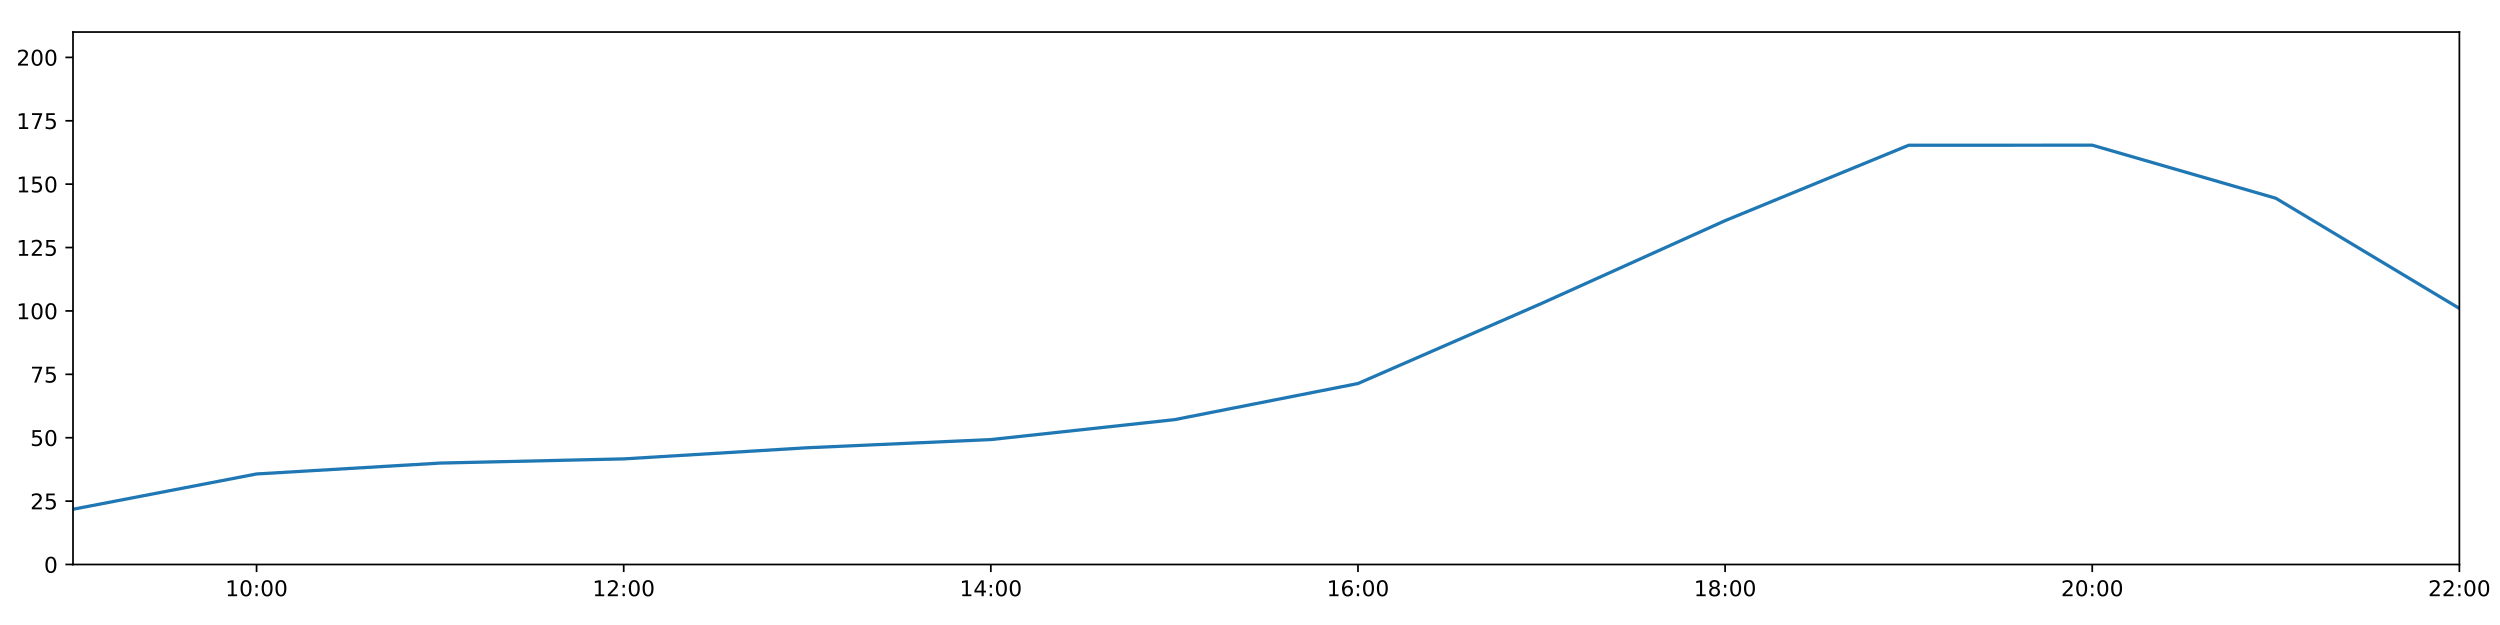
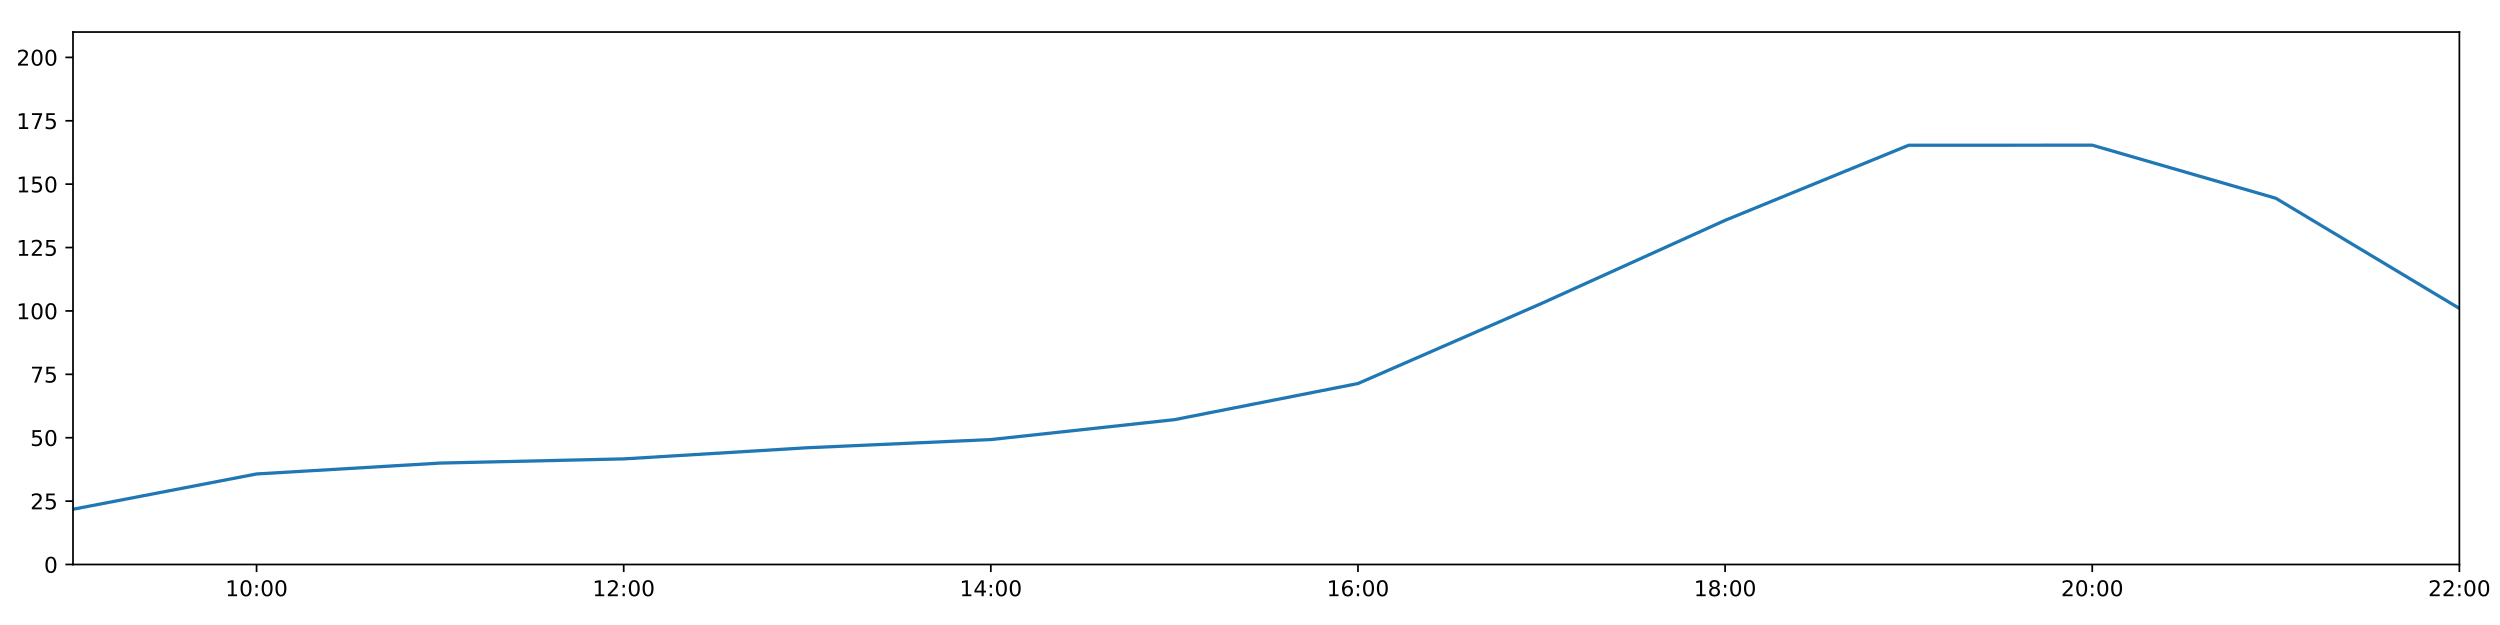
<svg xmlns="http://www.w3.org/2000/svg" xmlns:xlink="http://www.w3.org/1999/xlink" height="288pt" version="1.1" viewBox="0 0 1152 288" width="1152pt">
  <defs>
    <style type="text/css">
*{stroke-linecap:butt;stroke-linejoin:round;}
  </style>
  </defs>
  <g id="figure_1">
    <g id="patch_1">
      <path d="M 0 288  L 1152 288  L 1152 0  L 0 0  z " style="fill:#ffffff;" />
    </g>
    <g id="axes_1">
      <g id="patch_2">
        <path d="M 33.64 260.12  L 1133.28 260.12  L 1133.28 14.76  L 33.64 14.76  z " style="fill:#ffffff;" />
      </g>
      <g id="matplotlib.axis_1">
        <g id="xtick_1">
          <g id="line2d_1">
            <defs>
-               <path d="M 0 0  L 0 3.5  " id="m4368fab6d1" style="stroke:#000000;stroke-width:0.8;" />
-             </defs>
-             <g>
-               <use style="stroke:#000000;stroke-width:0.8;" x="118.228" xlink:href="#m4368fab6d1" y="260.12" />
+               <path d="M 0 0  L 0 3.5  " id="m99cce07b2a" style="stroke:#000000;stroke-width:0.8;" />
+             </defs>
+             <g>
+               <use style="stroke:#000000;stroke-width:0.8;" x="118.228" xlink:href="#m99cce07b2a" y="260.12" />
            </g>
          </g>
          <g id="text_1">
            <defs>
              <path d="M 12.406 8.297  L 28.516 8.297  L 28.516 63.922  L 10.984 60.406  L 10.984 69.391  L 28.422 72.906  L 38.281 72.906  L 38.281 8.297  L 54.391 8.297  L 54.391 0  L 12.406 0  z " id="DejaVuSans-49" />
              <path d="M 31.781 66.406  Q 24.172 66.406 20.328 58.906  Q 16.5 51.422 16.5 36.375  Q 16.5 21.391 20.328 13.891  Q 24.172 6.391 31.781 6.391  Q 39.453 6.391 43.281 13.891  Q 47.125 21.391 47.125 36.375  Q 47.125 51.422 43.281 58.906  Q 39.453 66.406 31.781 66.406  z M 31.781 74.219  Q 44.047 74.219 50.516 64.516  Q 56.984 54.828 56.984 36.375  Q 56.984 17.969 50.516 8.266  Q 44.047 -1.422 31.781 -1.422  Q 19.531 -1.422 13.062 8.266  Q 6.594 17.969 6.594 36.375  Q 6.594 54.828 13.062 64.516  Q 19.531 74.219 31.781 74.219  z " id="DejaVuSans-48" />
              <path d="M 11.719 12.406  L 22.016 12.406  L 22.016 0  L 11.719 0  z M 11.719 51.703  L 22.016 51.703  L 22.016 39.312  L 11.719 39.312  z " id="DejaVuSans-58" />
            </defs>
            <g transform="translate(103.8183 274.7184)scale(0.1 -0.1)">
              <use xlink:href="#DejaVuSans-49" />
              <use x="63.623" xlink:href="#DejaVuSans-48" />
              <use x="127.246" xlink:href="#DejaVuSans-58" />
              <use x="160.938" xlink:href="#DejaVuSans-48" />
              <use x="224.561" xlink:href="#DejaVuSans-48" />
            </g>
          </g>
        </g>
        <g id="xtick_2">
          <g id="line2d_2">
            <g>
-               <use style="stroke:#000000;stroke-width:0.8;" x="287.403" xlink:href="#m4368fab6d1" y="260.12" />
+               <use style="stroke:#000000;stroke-width:0.8;" x="287.403" xlink:href="#m99cce07b2a" y="260.12" />
            </g>
          </g>
          <g id="text_2">
            <defs>
              <path d="M 19.188 8.297  L 53.609 8.297  L 53.609 0  L 7.328 0  L 7.328 8.297  Q 12.938 14.109 22.625 23.891  Q 32.328 33.688 34.812 36.531  Q 39.547 41.844 41.422 45.531  Q 43.312 49.219 43.312 52.781  Q 43.312 58.594 39.234 62.25  Q 35.156 65.922 28.609 65.922  Q 23.969 65.922 18.812 64.312  Q 13.672 62.703 7.812 59.422  L 7.812 69.391  Q 13.766 71.781 18.938 73  Q 24.125 74.219 28.422 74.219  Q 39.75 74.219 46.484 68.547  Q 53.219 62.891 53.219 53.422  Q 53.219 48.922 51.531 44.891  Q 49.859 40.875 45.406 35.406  Q 44.188 33.984 37.641 27.219  Q 31.109 20.453 19.188 8.297  z " id="DejaVuSans-50" />
            </defs>
            <g transform="translate(272.9937 274.7184)scale(0.1 -0.1)">
              <use xlink:href="#DejaVuSans-49" />
              <use x="63.623" xlink:href="#DejaVuSans-50" />
              <use x="127.246" xlink:href="#DejaVuSans-58" />
              <use x="160.938" xlink:href="#DejaVuSans-48" />
              <use x="224.561" xlink:href="#DejaVuSans-48" />
            </g>
          </g>
        </g>
        <g id="xtick_3">
          <g id="line2d_3">
            <g>
-               <use style="stroke:#000000;stroke-width:0.8;" x="456.578" xlink:href="#m4368fab6d1" y="260.12" />
+               <use style="stroke:#000000;stroke-width:0.8;" x="456.578" xlink:href="#m99cce07b2a" y="260.12" />
            </g>
          </g>
          <g id="text_3">
            <defs>
              <path d="M 37.797 64.312  L 12.891 25.391  L 37.797 25.391  z M 35.203 72.906  L 47.609 72.906  L 47.609 25.391  L 58.016 25.391  L 58.016 17.188  L 47.609 17.188  L 47.609 0  L 37.797 0  L 37.797 17.188  L 4.891 17.188  L 4.891 26.703  z " id="DejaVuSans-52" />
            </defs>
            <g transform="translate(442.1691 274.7184)scale(0.1 -0.1)">
              <use xlink:href="#DejaVuSans-49" />
              <use x="63.623" xlink:href="#DejaVuSans-52" />
              <use x="127.246" xlink:href="#DejaVuSans-58" />
              <use x="160.938" xlink:href="#DejaVuSans-48" />
              <use x="224.561" xlink:href="#DejaVuSans-48" />
            </g>
          </g>
        </g>
        <g id="xtick_4">
          <g id="line2d_4">
            <g>
-               <use style="stroke:#000000;stroke-width:0.8;" x="625.754" xlink:href="#m4368fab6d1" y="260.12" />
+               <use style="stroke:#000000;stroke-width:0.8;" x="625.754" xlink:href="#m99cce07b2a" y="260.12" />
            </g>
          </g>
          <g id="text_4">
            <defs>
              <path d="M 33.016 40.375  Q 26.375 40.375 22.484 35.828  Q 18.609 31.297 18.609 23.391  Q 18.609 15.531 22.484 10.953  Q 26.375 6.391 33.016 6.391  Q 39.656 6.391 43.531 10.953  Q 47.406 15.531 47.406 23.391  Q 47.406 31.297 43.531 35.828  Q 39.656 40.375 33.016 40.375  z M 52.594 71.297  L 52.594 62.312  Q 48.875 64.062 45.094 64.984  Q 41.312 65.922 37.594 65.922  Q 27.828 65.922 22.672 59.328  Q 17.531 52.734 16.797 39.406  Q 19.672 43.656 24.016 45.922  Q 28.375 48.188 33.594 48.188  Q 44.578 48.188 50.953 41.516  Q 57.328 34.859 57.328 23.391  Q 57.328 12.156 50.688 5.359  Q 44.047 -1.422 33.016 -1.422  Q 20.359 -1.422 13.672 8.266  Q 6.984 17.969 6.984 36.375  Q 6.984 53.656 15.188 63.938  Q 23.391 74.219 37.203 74.219  Q 40.922 74.219 44.703 73.484  Q 48.484 72.75 52.594 71.297  z " id="DejaVuSans-54" />
            </defs>
            <g transform="translate(611.3445 274.7184)scale(0.1 -0.1)">
              <use xlink:href="#DejaVuSans-49" />
              <use x="63.623" xlink:href="#DejaVuSans-54" />
              <use x="127.246" xlink:href="#DejaVuSans-58" />
              <use x="160.938" xlink:href="#DejaVuSans-48" />
              <use x="224.561" xlink:href="#DejaVuSans-48" />
            </g>
          </g>
        </g>
        <g id="xtick_5">
          <g id="line2d_5">
            <g>
-               <use style="stroke:#000000;stroke-width:0.8;" x="794.929" xlink:href="#m4368fab6d1" y="260.12" />
+               <use style="stroke:#000000;stroke-width:0.8;" x="794.929" xlink:href="#m99cce07b2a" y="260.12" />
            </g>
          </g>
          <g id="text_5">
            <defs>
              <path d="M 31.781 34.625  Q 24.75 34.625 20.719 30.859  Q 16.703 27.094 16.703 20.516  Q 16.703 13.922 20.719 10.156  Q 24.75 6.391 31.781 6.391  Q 38.812 6.391 42.859 10.172  Q 46.922 13.969 46.922 20.516  Q 46.922 27.094 42.891 30.859  Q 38.875 34.625 31.781 34.625  z M 21.922 38.812  Q 15.578 40.375 12.031 44.719  Q 8.5 49.078 8.5 55.328  Q 8.5 64.062 14.719 69.141  Q 20.953 74.219 31.781 74.219  Q 42.672 74.219 48.875 69.141  Q 55.078 64.062 55.078 55.328  Q 55.078 49.078 51.531 44.719  Q 48 40.375 41.703 38.812  Q 48.828 37.156 52.797 32.312  Q 56.781 27.484 56.781 20.516  Q 56.781 9.906 50.312 4.234  Q 43.844 -1.422 31.781 -1.422  Q 19.734 -1.422 13.25 4.234  Q 6.781 9.906 6.781 20.516  Q 6.781 27.484 10.781 32.312  Q 14.797 37.156 21.922 38.812  z M 18.312 54.391  Q 18.312 48.734 21.844 45.562  Q 25.391 42.391 31.781 42.391  Q 38.141 42.391 41.719 45.562  Q 45.312 48.734 45.312 54.391  Q 45.312 60.062 41.719 63.234  Q 38.141 66.406 31.781 66.406  Q 25.391 66.406 21.844 63.234  Q 18.312 60.062 18.312 54.391  z " id="DejaVuSans-56" />
            </defs>
            <g transform="translate(780.5199 274.7184)scale(0.1 -0.1)">
              <use xlink:href="#DejaVuSans-49" />
              <use x="63.623" xlink:href="#DejaVuSans-56" />
              <use x="127.246" xlink:href="#DejaVuSans-58" />
              <use x="160.938" xlink:href="#DejaVuSans-48" />
              <use x="224.561" xlink:href="#DejaVuSans-48" />
            </g>
          </g>
        </g>
        <g id="xtick_6">
          <g id="line2d_6">
            <g>
-               <use style="stroke:#000000;stroke-width:0.8;" x="964.105" xlink:href="#m4368fab6d1" y="260.12" />
+               <use style="stroke:#000000;stroke-width:0.8;" x="964.105" xlink:href="#m99cce07b2a" y="260.12" />
            </g>
          </g>
          <g id="text_6">
            <g transform="translate(949.6952 274.7184)scale(0.1 -0.1)">
              <use xlink:href="#DejaVuSans-50" />
              <use x="63.623" xlink:href="#DejaVuSans-48" />
              <use x="127.246" xlink:href="#DejaVuSans-58" />
              <use x="160.938" xlink:href="#DejaVuSans-48" />
              <use x="224.561" xlink:href="#DejaVuSans-48" />
            </g>
          </g>
        </g>
        <g id="xtick_7">
          <g id="line2d_7">
            <g>
-               <use style="stroke:#000000;stroke-width:0.8;" x="1133.28" xlink:href="#m4368fab6d1" y="260.12" />
+               <use style="stroke:#000000;stroke-width:0.8;" x="1133.28" xlink:href="#m99cce07b2a" y="260.12" />
            </g>
          </g>
          <g id="text_7">
            <g transform="translate(1118.871 274.7184)scale(0.1 -0.1)">
              <use xlink:href="#DejaVuSans-50" />
              <use x="63.623" xlink:href="#DejaVuSans-50" />
              <use x="127.246" xlink:href="#DejaVuSans-58" />
              <use x="160.938" xlink:href="#DejaVuSans-48" />
              <use x="224.561" xlink:href="#DejaVuSans-48" />
            </g>
          </g>
        </g>
      </g>
      <g id="matplotlib.axis_2">
        <g id="ytick_1">
          <g id="line2d_8">
            <defs>
-               <path d="M 0 0  L -3.5 0  " id="m1b466436f7" style="stroke:#000000;stroke-width:0.8;" />
-             </defs>
-             <g>
-               <use style="stroke:#000000;stroke-width:0.8;" x="33.64" xlink:href="#m1b466436f7" y="260.12" />
+               <path d="M 0 0  L -3.5 0  " id="mc97defa765" style="stroke:#000000;stroke-width:0.8;" />
+             </defs>
+             <g>
+               <use style="stroke:#000000;stroke-width:0.8;" x="33.64" xlink:href="#mc97defa765" y="260.12" />
            </g>
          </g>
          <g id="text_8">
            <g transform="translate(20.2775 263.9192)scale(0.1 -0.1)">
              <use xlink:href="#DejaVuSans-48" />
            </g>
          </g>
        </g>
        <g id="ytick_2">
          <g id="line2d_9">
            <g>
-               <use style="stroke:#000000;stroke-width:0.8;" x="33.64" xlink:href="#m1b466436f7" y="230.91" />
+               <use style="stroke:#000000;stroke-width:0.8;" x="33.64" xlink:href="#mc97defa765" y="230.91" />
            </g>
          </g>
          <g id="text_9">
            <defs>
              <path d="M 10.797 72.906  L 49.516 72.906  L 49.516 64.594  L 19.828 64.594  L 19.828 46.734  Q 21.969 47.469 24.109 47.828  Q 26.266 48.188 28.422 48.188  Q 40.625 48.188 47.75 41.5  Q 54.891 34.812 54.891 23.391  Q 54.891 11.625 47.562 5.094  Q 40.234 -1.422 26.906 -1.422  Q 22.312 -1.422 17.547 -0.641  Q 12.797 0.141 7.719 1.703  L 7.719 11.625  Q 12.109 9.234 16.797 8.062  Q 21.484 6.891 26.703 6.891  Q 35.156 6.891 40.078 11.328  Q 45.016 15.766 45.016 23.391  Q 45.016 31 40.078 35.438  Q 35.156 39.891 26.703 39.891  Q 22.75 39.891 18.812 39.016  Q 14.891 38.141 10.797 36.281  z " id="DejaVuSans-53" />
            </defs>
            <g transform="translate(13.915 234.7097)scale(0.1 -0.1)">
              <use xlink:href="#DejaVuSans-50" />
              <use x="63.623" xlink:href="#DejaVuSans-53" />
            </g>
          </g>
        </g>
        <g id="ytick_3">
          <g id="line2d_10">
            <g>
-               <use style="stroke:#000000;stroke-width:0.8;" x="33.64" xlink:href="#m1b466436f7" y="201.701" />
+               <use style="stroke:#000000;stroke-width:0.8;" x="33.64" xlink:href="#mc97defa765" y="201.701" />
            </g>
          </g>
          <g id="text_10">
            <g transform="translate(13.915 205.5002)scale(0.1 -0.1)">
              <use xlink:href="#DejaVuSans-53" />
              <use x="63.623" xlink:href="#DejaVuSans-48" />
            </g>
          </g>
        </g>
        <g id="ytick_4">
          <g id="line2d_11">
            <g>
-               <use style="stroke:#000000;stroke-width:0.8;" x="33.64" xlink:href="#m1b466436f7" y="172.491" />
+               <use style="stroke:#000000;stroke-width:0.8;" x="33.64" xlink:href="#mc97defa765" y="172.491" />
            </g>
          </g>
          <g id="text_11">
            <defs>
              <path d="M 8.203 72.906  L 55.078 72.906  L 55.078 68.703  L 28.609 0  L 18.312 0  L 43.219 64.594  L 8.203 64.594  z " id="DejaVuSans-55" />
            </defs>
            <g transform="translate(13.915 176.2906)scale(0.1 -0.1)">
              <use xlink:href="#DejaVuSans-55" />
              <use x="63.623" xlink:href="#DejaVuSans-53" />
            </g>
          </g>
        </g>
        <g id="ytick_5">
          <g id="line2d_12">
            <g>
-               <use style="stroke:#000000;stroke-width:0.8;" x="33.64" xlink:href="#m1b466436f7" y="143.282" />
+               <use style="stroke:#000000;stroke-width:0.8;" x="33.64" xlink:href="#mc97defa765" y="143.282" />
            </g>
          </g>
          <g id="text_12">
            <g transform="translate(7.5525 147.0811)scale(0.1 -0.1)">
              <use xlink:href="#DejaVuSans-49" />
              <use x="63.623" xlink:href="#DejaVuSans-48" />
              <use x="127.246" xlink:href="#DejaVuSans-48" />
            </g>
          </g>
        </g>
        <g id="ytick_6">
          <g id="line2d_13">
            <g>
-               <use style="stroke:#000000;stroke-width:0.8;" x="33.64" xlink:href="#m1b466436f7" y="114.072" />
+               <use style="stroke:#000000;stroke-width:0.8;" x="33.64" xlink:href="#mc97defa765" y="114.072" />
            </g>
          </g>
          <g id="text_13">
            <g transform="translate(7.5525 117.8716)scale(0.1 -0.1)">
              <use xlink:href="#DejaVuSans-49" />
              <use x="63.623" xlink:href="#DejaVuSans-50" />
              <use x="127.246" xlink:href="#DejaVuSans-53" />
            </g>
          </g>
        </g>
        <g id="ytick_7">
          <g id="line2d_14">
            <g>
-               <use style="stroke:#000000;stroke-width:0.8;" x="33.64" xlink:href="#m1b466436f7" y="84.863" />
+               <use style="stroke:#000000;stroke-width:0.8;" x="33.64" xlink:href="#mc97defa765" y="84.863" />
            </g>
          </g>
          <g id="text_14">
            <g transform="translate(7.5525 88.66208)scale(0.1 -0.1)">
              <use xlink:href="#DejaVuSans-49" />
              <use x="63.623" xlink:href="#DejaVuSans-53" />
              <use x="127.246" xlink:href="#DejaVuSans-48" />
            </g>
          </g>
        </g>
        <g id="ytick_8">
          <g id="line2d_15">
            <g>
-               <use style="stroke:#000000;stroke-width:0.8;" x="33.64" xlink:href="#m1b466436f7" y="55.653" />
+               <use style="stroke:#000000;stroke-width:0.8;" x="33.64" xlink:href="#mc97defa765" y="55.653" />
            </g>
          </g>
          <g id="text_15">
            <g transform="translate(7.5525 59.45255)scale(0.1 -0.1)">
              <use xlink:href="#DejaVuSans-49" />
              <use x="63.623" xlink:href="#DejaVuSans-55" />
              <use x="127.246" xlink:href="#DejaVuSans-53" />
            </g>
          </g>
        </g>
        <g id="ytick_9">
          <g id="line2d_16">
            <g>
-               <use style="stroke:#000000;stroke-width:0.8;" x="33.64" xlink:href="#m1b466436f7" y="26.444" />
+               <use style="stroke:#000000;stroke-width:0.8;" x="33.64" xlink:href="#mc97defa765" y="26.444" />
            </g>
          </g>
          <g id="text_16">
            <g transform="translate(7.5525 30.24303)scale(0.1 -0.1)">
              <use xlink:href="#DejaVuSans-50" />
              <use x="63.623" xlink:href="#DejaVuSans-48" />
              <use x="127.246" xlink:href="#DejaVuSans-48" />
            </g>
          </g>
        </g>
      </g>
      <g id="line2d_17">
-         <path clip-path="url(#p532c4478d6)" d="M 33.64 234.659  L 118.228 218.399  L 202.815 213.385  L 287.403 211.454  L 371.991 206.324  L 456.578 202.551  L 541.166 193.376  L 625.754 176.727  L 710.342 139.825  L 794.929 101.675  L 879.517 66.925  L 964.105 66.899  L 1048.692 91.354  L 1133.28 142.114  " style="fill:none;stroke:#1f77b4;stroke-linecap:square;stroke-width:1.5;" />
+         <path clip-path="url(#p8c1c2fe1dd)" d="M 33.64 234.659  L 118.228 218.399  L 202.815 213.385  L 287.403 211.454  L 371.991 206.324  L 456.578 202.551  L 541.166 193.376  L 625.754 176.727  L 710.342 139.825  L 794.929 101.528  L 879.517 66.925  L 964.105 66.899  L 1048.692 91.354  L 1133.28 142.114  " style="fill:none;stroke:#1f77b4;stroke-linecap:square;stroke-width:1.5;" />
      </g>
      <g id="patch_3">
        <path d="M 33.64 260.12  L 33.64 14.76  " style="fill:none;stroke:#000000;stroke-linecap:square;stroke-linejoin:miter;stroke-width:0.8;" />
      </g>
      <g id="patch_4">
        <path d="M 1133.28 260.12  L 1133.28 14.76  " style="fill:none;stroke:#000000;stroke-linecap:square;stroke-linejoin:miter;stroke-width:0.8;" />
      </g>
      <g id="patch_5">
        <path d="M 33.64 260.12  L 1133.28 260.12  " style="fill:none;stroke:#000000;stroke-linecap:square;stroke-linejoin:miter;stroke-width:0.8;" />
      </g>
      <g id="patch_6">
        <path d="M 33.64 14.76  L 1133.28 14.76  " style="fill:none;stroke:#000000;stroke-linecap:square;stroke-linejoin:miter;stroke-width:0.8;" />
      </g>
    </g>
  </g>
  <defs>
-     <clipPath id="p532c4478d6">
+     <clipPath id="p8c1c2fe1dd">
      <rect height="245.36" width="1099.64" x="33.64" y="14.76" />
    </clipPath>
  </defs>
</svg>
